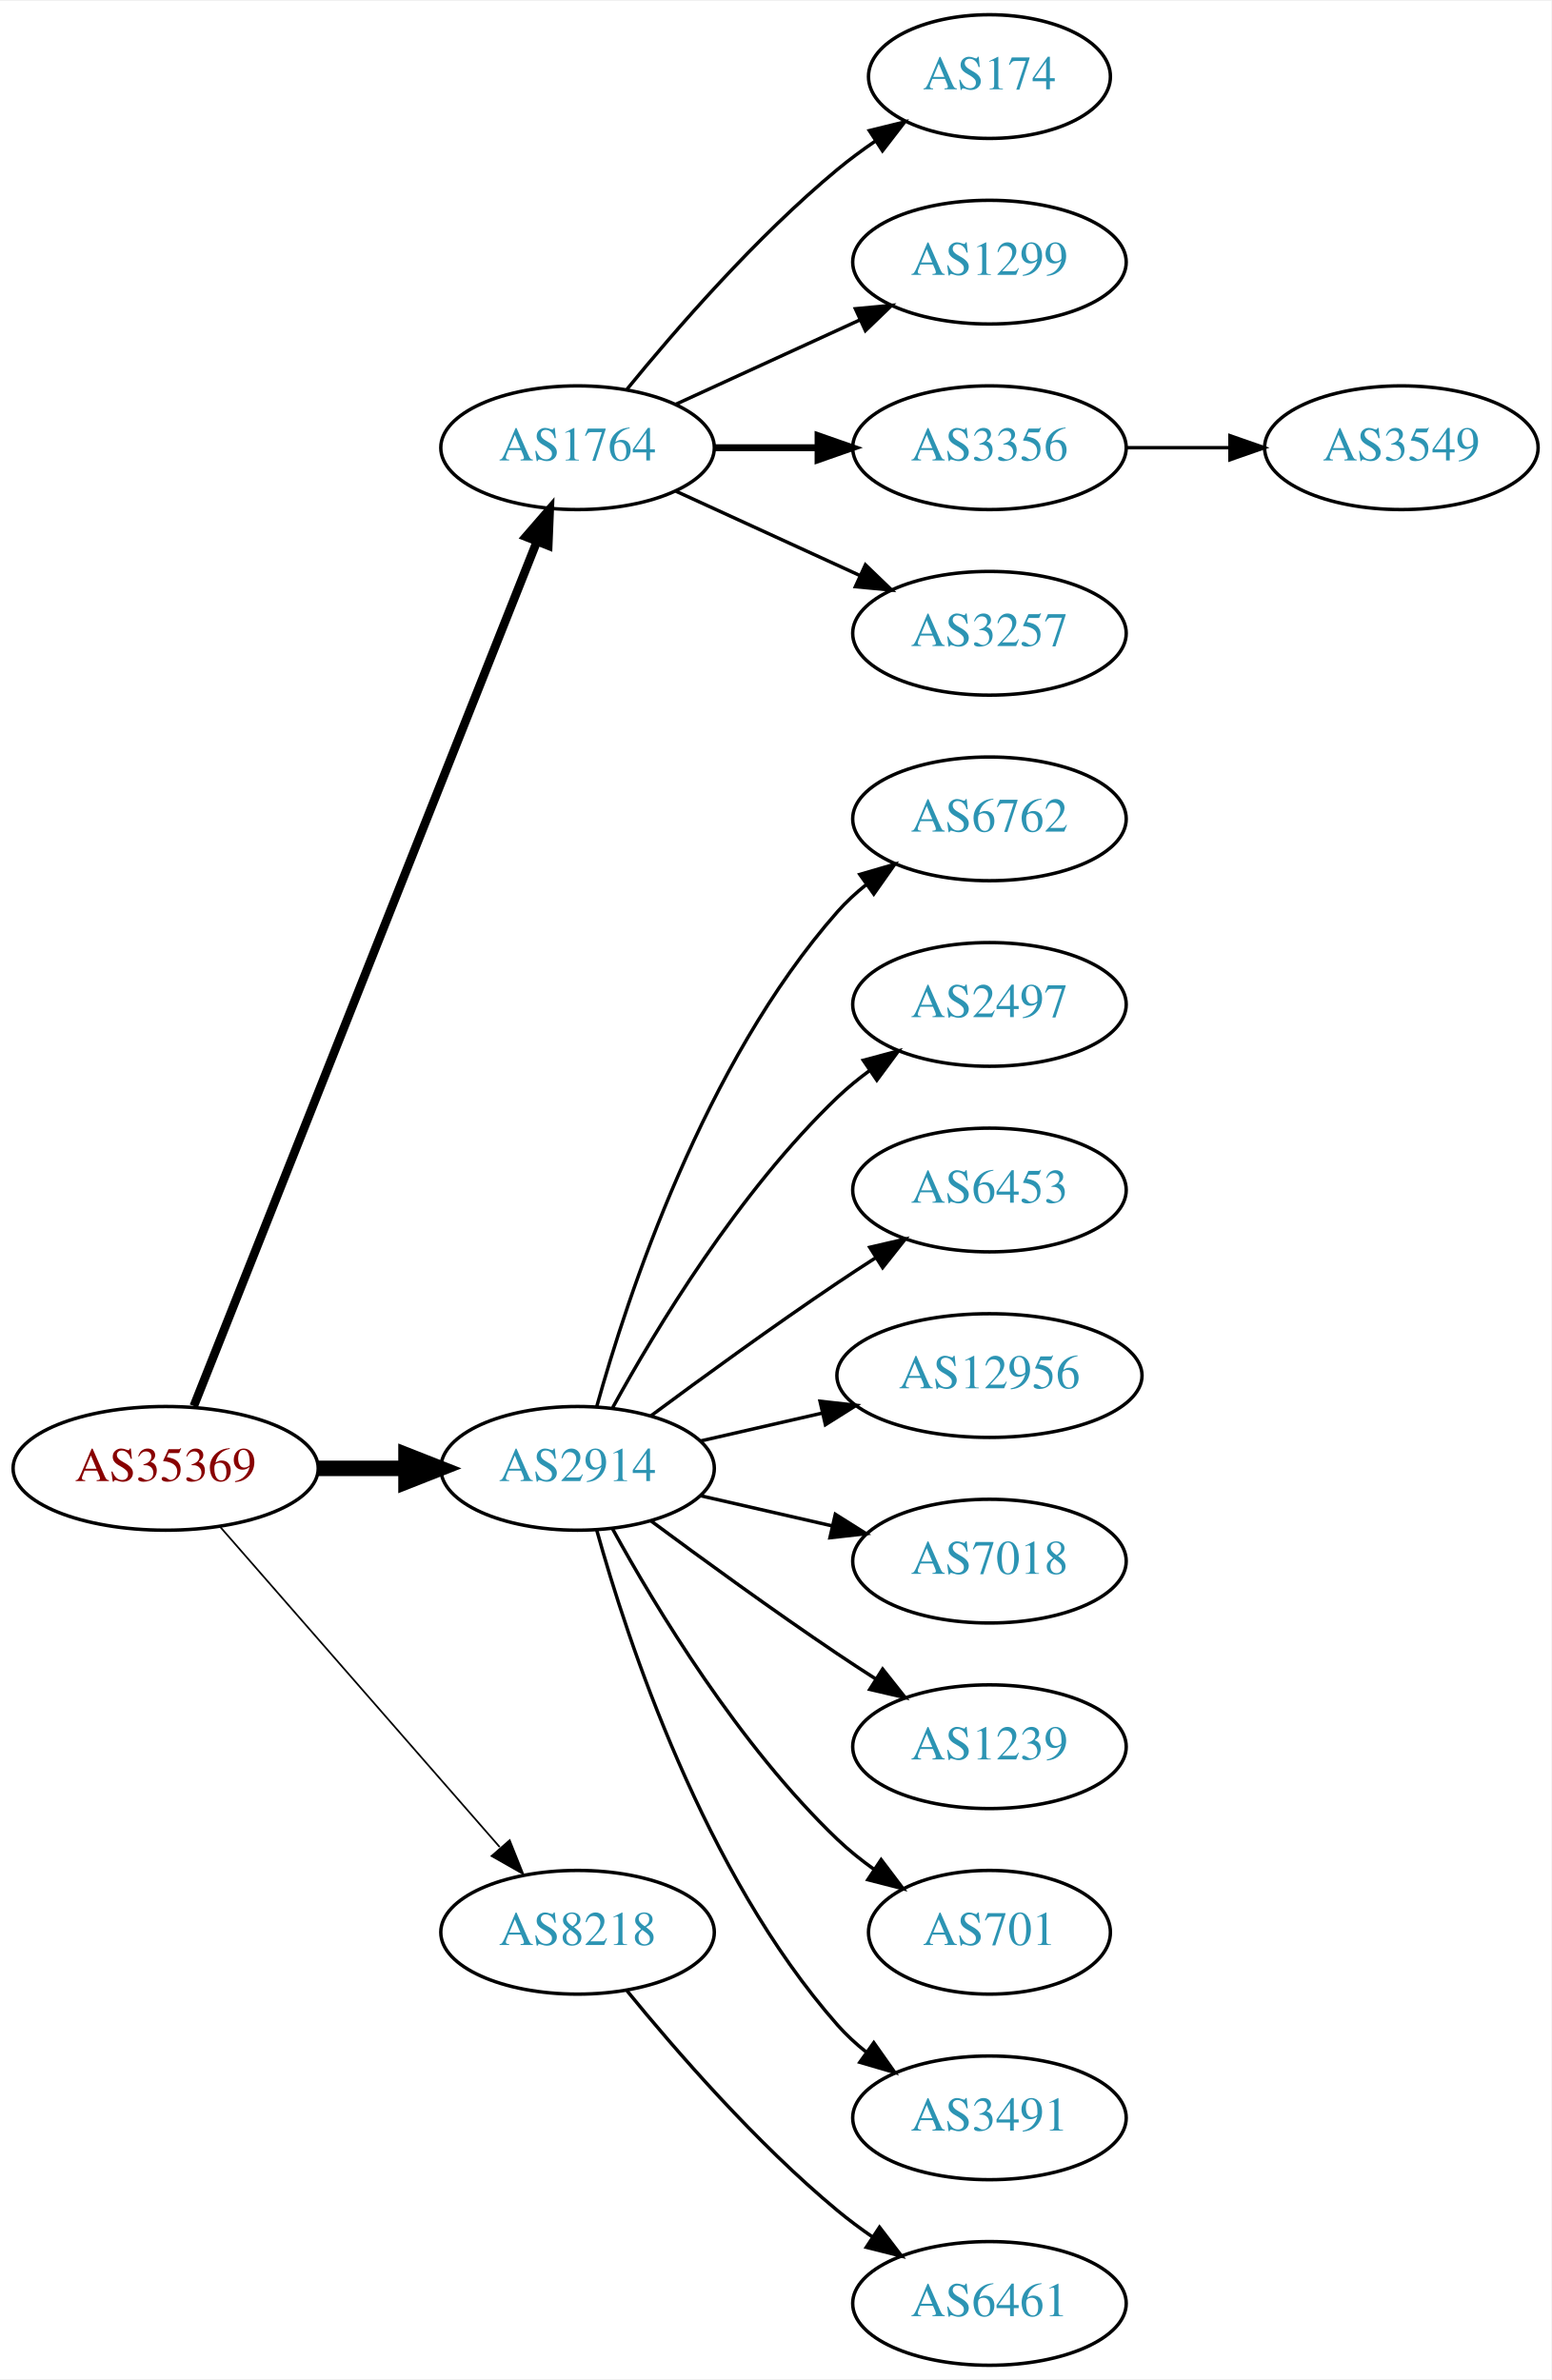
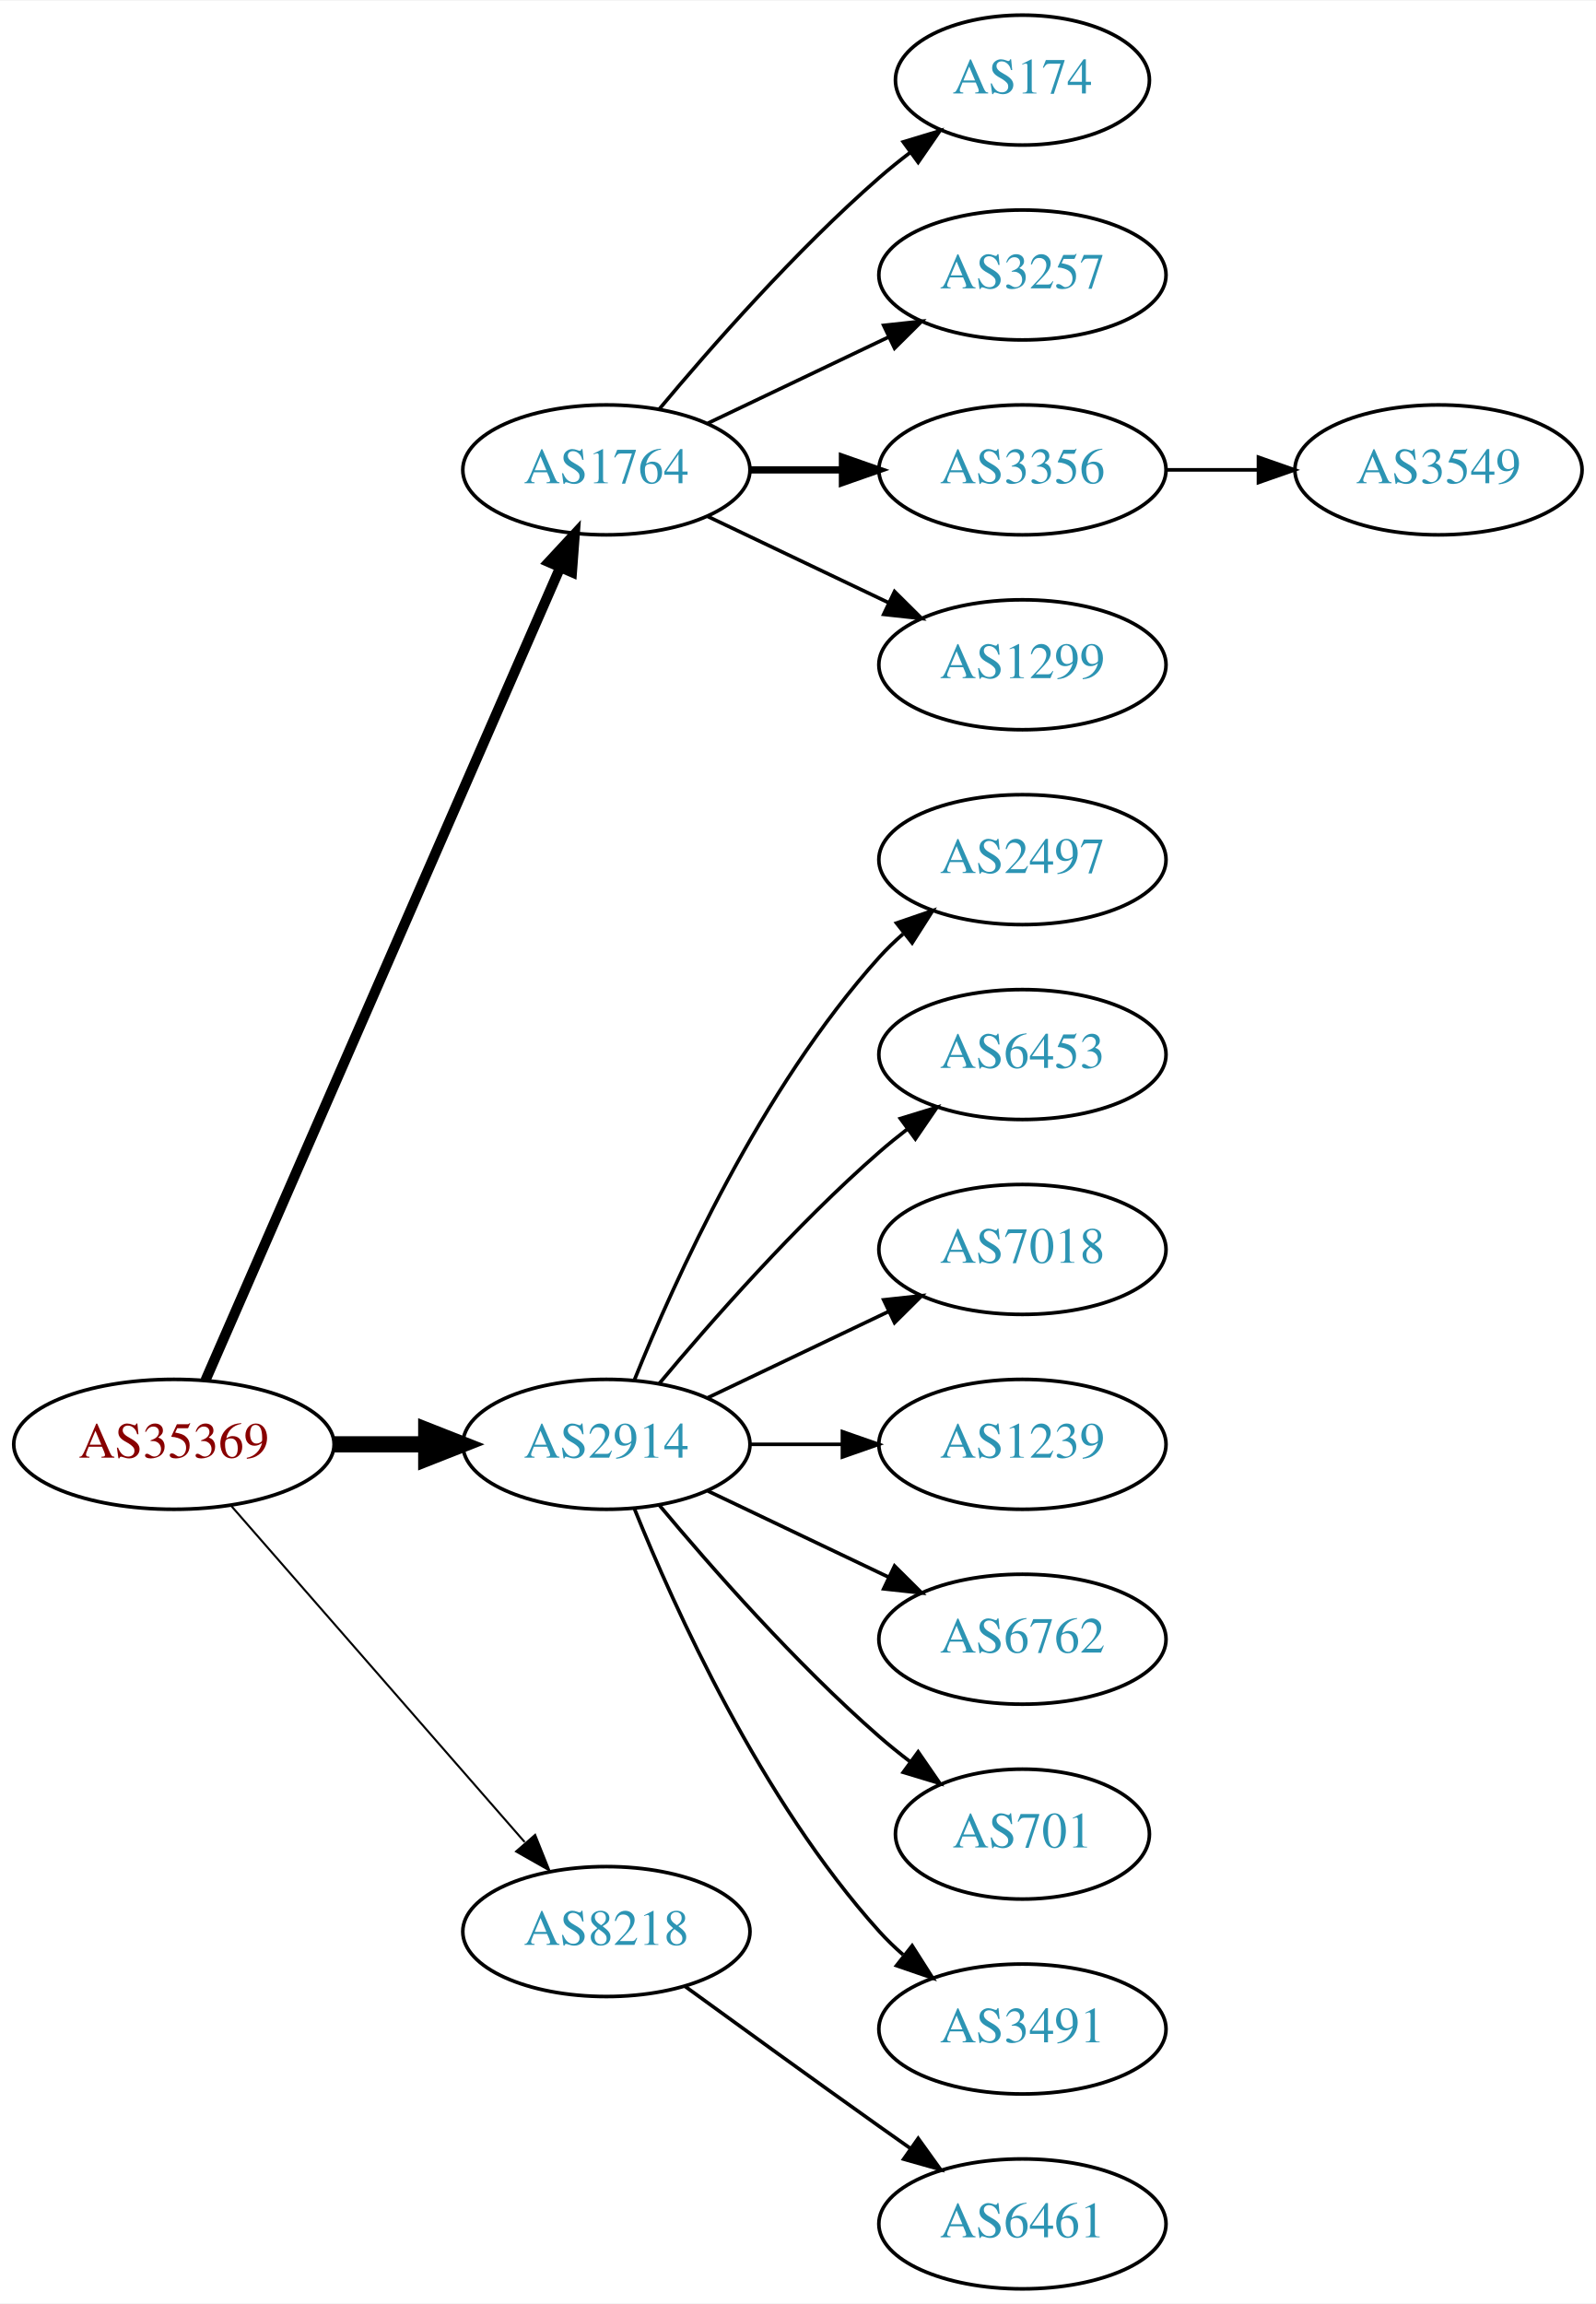
- <svg xmlns="http://www.w3.org/2000/svg" xmlns:xlink="http://www.w3.org/1999/xlink" width="451pt" height="692pt" viewBox="0.00 0.00 451.37 692.00">
-   <g id="graph0" class="graph" transform="scale(1 1) rotate(0) translate(4 688)">
-     <polygon fill="white" stroke="none" points="-4,4 -4,-688 447.37,-688 447.37,4 -4,4" />
+ <svg xmlns="http://www.w3.org/2000/svg" xmlns:xlink="http://www.w3.org/1999/xlink" width="442pt" height="638pt" viewBox="0.00 0.00 442.27 638.00">
+   <g id="graph0" class="graph" transform="scale(1 1) rotate(0) translate(4 634)">
+     <polygon fill="white" stroke="none" points="-4,4 -4,-634 438.271,-634 438.271,4 -4,4" />
    <g id="node1" class="node">
      <g id="a_node1">
        <a xlink:href="/asn/35369" xlink:title="AS35369 ~ LINZAG-TELEKOM-AS [AT]">
-           <ellipse fill="#ffffff" stroke="black" cx="44.196" cy="-261" rx="44.393" ry="18" />
-           <text text-anchor="middle" x="44.196" y="-257.3" font-family="Times,serif" font-size="14.00" fill="#880000">AS35369</text>
+           <ellipse fill="#ffffff" stroke="black" cx="44.196" cy="-234" rx="44.393" ry="18" />
+           <text text-anchor="middle" x="44.196" y="-230.3" font-family="Times,serif" font-size="14.00" fill="#880000">AS35369</text>
        </a>
      </g>
    </g>
    <g id="node2" class="node">
      <g id="a_node2">
        <a xlink:href="/asn/1764" xlink:title="AS1764 ~ NEXTLAYER-AS [AT]">
-           <ellipse fill="#ffffff" stroke="black" cx="164.039" cy="-558" rx="39.794" ry="18" />
-           <text text-anchor="middle" x="164.039" y="-554.3" font-family="Times,serif" font-size="14.00" fill="#2c94b3">AS1764</text>
+           <ellipse fill="#ffffff" stroke="black" cx="164.039" cy="-504" rx="39.794" ry="18" />
+           <text text-anchor="middle" x="164.039" y="-500.3" font-family="Times,serif" font-size="14.00" fill="#2c94b3">AS1764</text>
        </a>
      </g>
    </g>
    <g id="edge1" class="edge">
-       <path fill="none" stroke="black" stroke-width="2.5" d="M52.39,-279.132C72.325,-329.373 128.366,-470.615 152.148,-530.553" />
-       <polygon fill="black" stroke="black" stroke-width="2.5" points="148.997,-532.101 155.939,-540.106 155.504,-529.52 148.997,-532.101" />
+       <path fill="none" stroke="black" stroke-width="2.812" d="M52.928,-251.715C73.029,-297.771 127.038,-421.514 151.141,-476.739" />
+       <polygon fill="black" stroke="black" stroke-width="2.812" points="148.07,-478.454 155.278,-486.219 154.486,-475.654 148.07,-478.454" />
    </g>
    <g id="node3" class="node">
      <g id="a_node3">
        <a xlink:href="/asn/2914" xlink:title="AS2914 ~ NTT America, Inc. [US]">
-           <ellipse fill="#ffffff" stroke="black" cx="164.039" cy="-261" rx="39.794" ry="18" />
-           <text text-anchor="middle" x="164.039" y="-257.3" font-family="Times,serif" font-size="14.00" fill="#2c94b3">AS2914</text>
+           <ellipse fill="#ffffff" stroke="black" cx="164.039" cy="-234" rx="39.794" ry="18" />
+           <text text-anchor="middle" x="164.039" y="-230.3" font-family="Times,serif" font-size="14.00" fill="#2c94b3">AS2914</text>
        </a>
      </g>
    </g>
    <g id="edge2" class="edge">
-       <path fill="none" stroke="black" stroke-width="4.5" d="M88.407,-261C96.72,-261 105.482,-261 113.965,-261" />
-       <polygon fill="black" stroke="black" stroke-width="4.5" points="114.123,-264.938 124.123,-261 114.123,-257.063 114.123,-264.938" />
+       <path fill="none" stroke="black" stroke-width="4.5" d="M88.407,-234C96.72,-234 105.482,-234 113.965,-234" />
+       <polygon fill="black" stroke="black" stroke-width="4.5" points="114.123,-237.938 124.123,-234 114.123,-230.063 114.123,-237.938" />
    </g>
    <g id="node4" class="node">
      <g id="a_node4">
        <a xlink:href="/asn/8218" xlink:title="AS8218 ~ legacy Neotelecoms [FR]">
-           <ellipse fill="#ffffff" stroke="black" cx="164.039" cy="-126" rx="39.794" ry="18" />
-           <text text-anchor="middle" x="164.039" y="-122.3" font-family="Times,serif" font-size="14.00" fill="#2c94b3">AS8218</text>
+           <ellipse fill="#ffffff" stroke="black" cx="164.039" cy="-99" rx="39.794" ry="18" />
+           <text text-anchor="middle" x="164.039" y="-95.3" font-family="Times,serif" font-size="14.00" fill="#2c94b3">AS8218</text>
        </a>
      </g>
    </g>
    <g id="edge3" class="edge">
-       <path fill="none" stroke="black" stroke-width="0.5" d="M60.121,-243.902C80.663,-220.369 117.782,-177.845 141.379,-150.813" />
-       <polygon fill="black" stroke="black" stroke-width="0.5" points="144.296,-152.794 148.235,-142.959 139.022,-148.191 144.296,-152.794" />
+       <path fill="none" stroke="black" stroke-width="0.562" d="M60.121,-216.902C80.663,-193.369 117.782,-150.845 141.379,-123.813" />
+       <polygon fill="black" stroke="black" stroke-width="0.562" points="144.296,-125.794 148.235,-115.959 139.022,-121.191 144.296,-125.794" />
    </g>
    <g id="node5" class="node">
      <g id="a_node5">
        <a xlink:href="/asn/174" xlink:title="AS174 ~ Cogent Communications [US]">
-           <ellipse fill="#ffffff" stroke="black" cx="283.881" cy="-666" rx="35.194" ry="18" />
-           <text text-anchor="middle" x="283.881" y="-662.3" font-family="Times,serif" font-size="14.00" fill="#2c94b3">AS174</text>
+           <ellipse fill="#ffffff" stroke="black" cx="279.332" cy="-612" rx="35.194" ry="18" />
+           <text text-anchor="middle" x="279.332" y="-608.3" font-family="Times,serif" font-size="14.00" fill="#2c94b3">AS174</text>
        </a>
      </g>
    </g>
    <g id="edge4" class="edge">
-       <path fill="none" stroke="black" d="M178.458,-575.065C192.572,-592.375 215.987,-619.345 239.685,-639 243.148,-641.872 246.941,-644.669 250.795,-647.308" />
-       <polygon fill="black" stroke="black" points="248.938,-650.275 259.228,-652.797 252.757,-644.408 248.938,-650.275" />
+       <path fill="none" stroke="black" d="M178.669,-520.817C192.951,-537.929 216.498,-564.745 239.685,-585 242.355,-587.332 245.228,-589.648 248.158,-591.886" />
+       <polygon fill="black" stroke="black" points="246.309,-594.87 256.449,-597.939 250.436,-589.216 246.309,-594.87" />
    </g>
    <g id="node6" class="node">
      <g id="a_node6">
-         <a xlink:href="/asn/1299" xlink:title="AS1299 ~ Telia Carrier [EU]">
-           <ellipse fill="#ffffff" stroke="black" cx="283.881" cy="-612" rx="39.794" ry="18" />
-           <text text-anchor="middle" x="283.881" y="-608.3" font-family="Times,serif" font-size="14.00" fill="#2c94b3">AS1299</text>
+         <a xlink:href="/asn/3257" xlink:title="AS3257 ~ GTT [DE]">
+           <ellipse fill="#ffffff" stroke="black" cx="279.332" cy="-558" rx="39.794" ry="18" />
+           <text text-anchor="middle" x="279.332" y="-554.3" font-family="Times,serif" font-size="14.00" fill="#2c94b3">AS3257</text>
        </a>
      </g>
    </g>
    <g id="edge5" class="edge">
-       <path fill="none" stroke="black" d="M192.667,-570.661C208.624,-577.973 228.895,-587.261 246.178,-595.181" />
-       <polygon fill="black" stroke="black" points="244.876,-598.435 255.425,-599.419 247.793,-592.071 244.876,-598.435" />
+       <path fill="none" stroke="black" d="M192.175,-516.934C207.169,-524.081 225.99,-533.052 242.213,-540.785" />
+       <polygon fill="black" stroke="black" points="240.884,-544.028 251.417,-545.171 243.895,-537.709 240.884,-544.028" />
    </g>
    <g id="node7" class="node">
      <g id="a_node7">
        <a xlink:href="/asn/3356" xlink:title="AS3356 ~ Level 3 Parent, LLC [US]">
-           <ellipse fill="#ffffff" stroke="black" cx="283.881" cy="-558" rx="39.794" ry="18" />
-           <text text-anchor="middle" x="283.881" y="-554.3" font-family="Times,serif" font-size="14.00" fill="#2c94b3">AS3356</text>
+           <ellipse fill="#ffffff" stroke="black" cx="279.332" cy="-504" rx="39.794" ry="18" />
+           <text text-anchor="middle" x="279.332" y="-500.3" font-family="Times,serif" font-size="14.00" fill="#2c94b3">AS3356</text>
        </a>
      </g>
    </g>
    <g id="edge6" class="edge">
-       <path fill="none" stroke="black" stroke-width="2" d="M203.951,-558C213.505,-558 223.854,-558 233.817,-558" />
-       <polygon fill="black" stroke="black" stroke-width="2" points="234.009,-561.5 244.009,-558 234.009,-554.5 234.009,-561.5" />
+       <path fill="none" stroke="black" stroke-width="2" d="M203.711,-504C211.914,-504 220.678,-504 229.21,-504" />
+       <polygon fill="black" stroke="black" stroke-width="2" points="229.449,-507.5 239.449,-504 229.449,-500.5 229.449,-507.5" />
    </g>
    <g id="node8" class="node">
      <g id="a_node8">
-         <a xlink:href="/asn/3257" xlink:title="AS3257 ~ GTT [DE]">
-           <ellipse fill="#ffffff" stroke="black" cx="283.881" cy="-504" rx="39.794" ry="18" />
-           <text text-anchor="middle" x="283.881" y="-500.3" font-family="Times,serif" font-size="14.00" fill="#2c94b3">AS3257</text>
+         <a xlink:href="/asn/1299" xlink:title="AS1299 ~ Telia Carrier [EU]">
+           <ellipse fill="#ffffff" stroke="black" cx="279.332" cy="-450" rx="39.794" ry="18" />
+           <text text-anchor="middle" x="279.332" y="-446.3" font-family="Times,serif" font-size="14.00" fill="#2c94b3">AS1299</text>
        </a>
      </g>
    </g>
    <g id="edge7" class="edge">
-       <path fill="none" stroke="black" d="M192.667,-545.339C208.624,-538.027 228.895,-528.739 246.178,-520.819" />
-       <polygon fill="black" stroke="black" points="247.793,-523.929 255.425,-516.581 244.876,-517.565 247.793,-523.929" />
+       <path fill="none" stroke="black" d="M192.175,-491.066C207.169,-483.919 225.99,-474.948 242.213,-467.215" />
+       <polygon fill="black" stroke="black" points="243.895,-470.291 251.417,-462.829 240.884,-463.972 243.895,-470.291" />
    </g>
    <g id="node10" class="node">
      <g id="a_node10">
-         <a xlink:href="/asn/6762" xlink:title="AS6762 ~ TELECOM ITALIA SPARKLE S.p.A. [IT]">
-           <ellipse fill="#ffffff" stroke="black" cx="283.881" cy="-450" rx="39.794" ry="18" />
-           <text text-anchor="middle" x="283.881" y="-446.3" font-family="Times,serif" font-size="14.00" fill="#2c94b3">AS6762</text>
+         <a xlink:href="/asn/2497" xlink:title="AS2497 ~ Internet Initiative Japan Inc. [JP]">
+           <ellipse fill="#ffffff" stroke="black" cx="279.332" cy="-396" rx="39.794" ry="18" />
+           <text text-anchor="middle" x="279.332" y="-392.3" font-family="Times,serif" font-size="14.00" fill="#2c94b3">AS2497</text>
        </a>
      </g>
    </g>
    <g id="edge9" class="edge">
-       <path fill="none" stroke="black" d="M169.612,-278.946C178.517,-310.995 200.801,-378.842 239.685,-423 242.169,-425.821 245.019,-428.449 248.044,-430.871" />
-       <polygon fill="black" stroke="black" points="246.162,-433.828 256.334,-436.791 250.23,-428.131 246.162,-433.828" />
+       <path fill="none" stroke="black" d="M171.786,-251.787C182.837,-279.243 206.891,-332.578 239.685,-369 241.688,-371.224 243.906,-373.363 246.239,-375.397" />
+       <polygon fill="black" stroke="black" points="244.437,-378.433 254.458,-381.873 248.769,-372.935 244.437,-378.433" />
    </g>
    <g id="node11" class="node">
      <g id="a_node11">
-         <a xlink:href="/asn/2497" xlink:title="AS2497 ~ Internet Initiative Japan Inc. [JP]">
-           <ellipse fill="#ffffff" stroke="black" cx="283.881" cy="-396" rx="39.794" ry="18" />
-           <text text-anchor="middle" x="283.881" y="-392.3" font-family="Times,serif" font-size="14.00" fill="#2c94b3">AS2497</text>
+         <a xlink:href="/asn/6453" xlink:title="AS6453 ~ TATA COMMUNICATIONS (AMERICA) INC [US]">
+           <ellipse fill="#ffffff" stroke="black" cx="279.332" cy="-342" rx="39.794" ry="18" />
+           <text text-anchor="middle" x="279.332" y="-338.3" font-family="Times,serif" font-size="14.00" fill="#2c94b3">AS6453</text>
        </a>
      </g>
    </g>
    <g id="edge10" class="edge">
-       <path fill="none" stroke="black" d="M174.28,-278.713C186.825,-301.561 211.002,-341.611 239.685,-369 242.553,-371.739 245.742,-374.347 249.051,-376.785" />
-       <polygon fill="black" stroke="black" points="247.175,-379.742 257.411,-382.477 251.114,-373.956 247.175,-379.742" />
+       <path fill="none" stroke="black" d="M178.669,-250.817C192.951,-267.929 216.498,-294.745 239.685,-315 242.151,-317.154 244.789,-319.294 247.487,-321.372" />
+       <polygon fill="black" stroke="black" points="245.512,-324.264 255.641,-327.37 249.66,-318.625 245.512,-324.264" />
    </g>
    <g id="node12" class="node">
      <g id="a_node12">
-         <a xlink:href="/asn/6453" xlink:title="AS6453 ~ TATA COMMUNICATIONS (AMERICA) INC [US]">
-           <ellipse fill="#ffffff" stroke="black" cx="283.881" cy="-342" rx="39.794" ry="18" />
-           <text text-anchor="middle" x="283.881" y="-338.3" font-family="Times,serif" font-size="14.00" fill="#2c94b3">AS6453</text>
+         <a xlink:href="/asn/7018" xlink:title="AS7018 ~ AT&amp;T Services, Inc. [US]">
+           <ellipse fill="#ffffff" stroke="black" cx="279.332" cy="-288" rx="39.794" ry="18" />
+           <text text-anchor="middle" x="279.332" y="-284.3" font-family="Times,serif" font-size="14.00" fill="#2c94b3">AS7018</text>
        </a>
      </g>
    </g>
    <g id="edge11" class="edge">
-       <path fill="none" stroke="black" d="M185.369,-276.277C200.231,-287.304 220.976,-302.407 239.685,-315 243.234,-317.389 246.984,-319.839 250.733,-322.242" />
-       <polygon fill="black" stroke="black" points="249.059,-325.325 259.381,-327.712 252.801,-319.409 249.059,-325.325" />
+       <path fill="none" stroke="black" d="M192.175,-246.934C207.169,-254.081 225.99,-263.052 242.213,-270.785" />
+       <polygon fill="black" stroke="black" points="240.884,-274.028 251.417,-275.171 243.895,-267.709 240.884,-274.028" />
    </g>
    <g id="node13" class="node">
      <g id="a_node13">
-         <a xlink:href="/asn/12956" xlink:title="AS12956 ~ TELXIUS [ES]">
-           <ellipse fill="#ffffff" stroke="black" cx="283.881" cy="-288" rx="44.393" ry="18" />
-           <text text-anchor="middle" x="283.881" y="-284.3" font-family="Times,serif" font-size="14.00" fill="#2c94b3">AS12956</text>
+         <a xlink:href="/asn/1239" xlink:title="AS1239 ~ Sprint [US]">
+           <ellipse fill="#ffffff" stroke="black" cx="279.332" cy="-234" rx="39.794" ry="18" />
+           <text text-anchor="middle" x="279.332" y="-230.3" font-family="Times,serif" font-size="14.00" fill="#2c94b3">AS1239</text>
        </a>
      </g>
    </g>
    <g id="edge12" class="edge">
-       <path fill="none" stroke="black" d="M199.758,-268.955C210.896,-271.507 223.432,-274.379 235.325,-277.104" />
-       <polygon fill="black" stroke="black" points="234.59,-280.526 245.119,-279.348 236.153,-273.703 234.59,-280.526" />
+       <path fill="none" stroke="black" d="M203.711,-234C211.914,-234 220.678,-234 229.21,-234" />
+       <polygon fill="black" stroke="black" points="229.449,-237.5 239.449,-234 229.449,-230.5 229.449,-237.5" />
    </g>
    <g id="node14" class="node">
      <g id="a_node14">
-         <a xlink:href="/asn/7018" xlink:title="AS7018 ~ AT&amp;T Services, Inc. [US]">
-           <ellipse fill="#ffffff" stroke="black" cx="283.881" cy="-234" rx="39.794" ry="18" />
-           <text text-anchor="middle" x="283.881" y="-230.3" font-family="Times,serif" font-size="14.00" fill="#2c94b3">AS7018</text>
+         <a xlink:href="/asn/6762" xlink:title="AS6762 ~ TELECOM ITALIA SPARKLE S.p.A. [IT]">
+           <ellipse fill="#ffffff" stroke="black" cx="279.332" cy="-180" rx="39.794" ry="18" />
+           <text text-anchor="middle" x="279.332" y="-176.3" font-family="Times,serif" font-size="14.00" fill="#2c94b3">AS6762</text>
        </a>
      </g>
    </g>
    <g id="edge13" class="edge">
-       <path fill="none" stroke="black" d="M199.758,-253.045C211.758,-250.296 225.379,-247.175 238.071,-244.267" />
-       <polygon fill="black" stroke="black" points="239.037,-247.636 248.003,-241.991 237.474,-240.813 239.037,-247.636" />
+       <path fill="none" stroke="black" d="M192.175,-221.066C207.169,-213.919 225.99,-204.948 242.213,-197.215" />
+       <polygon fill="black" stroke="black" points="243.895,-200.291 251.417,-192.829 240.884,-193.972 243.895,-200.291" />
    </g>
    <g id="node15" class="node">
      <g id="a_node15">
-         <a xlink:href="/asn/1239" xlink:title="AS1239 ~ Sprint [US]">
-           <ellipse fill="#ffffff" stroke="black" cx="283.881" cy="-180" rx="39.794" ry="18" />
-           <text text-anchor="middle" x="283.881" y="-176.3" font-family="Times,serif" font-size="14.00" fill="#2c94b3">AS1239</text>
+         <a xlink:href="/asn/701" xlink:title="AS701 ~ UUNET [US]">
+           <ellipse fill="#ffffff" stroke="black" cx="279.332" cy="-126" rx="35.194" ry="18" />
+           <text text-anchor="middle" x="279.332" y="-122.3" font-family="Times,serif" font-size="14.00" fill="#2c94b3">AS701</text>
        </a>
      </g>
    </g>
    <g id="edge14" class="edge">
-       <path fill="none" stroke="black" d="M185.369,-245.723C200.231,-234.696 220.976,-219.593 239.685,-207 243.234,-204.611 246.984,-202.161 250.733,-199.758" />
-       <polygon fill="black" stroke="black" points="252.801,-202.591 259.381,-194.288 249.059,-196.675 252.801,-202.591" />
+       <path fill="none" stroke="black" d="M178.669,-217.183C192.951,-200.071 216.498,-173.255 239.685,-153 242.355,-150.668 245.228,-148.352 248.158,-146.114" />
+       <polygon fill="black" stroke="black" points="250.436,-148.784 256.449,-140.061 246.309,-143.13 250.436,-148.784" />
    </g>
    <g id="node16" class="node">
      <g id="a_node16">
-         <a xlink:href="/asn/701" xlink:title="AS701 ~ UUNET [US]">
-           <ellipse fill="#ffffff" stroke="black" cx="283.881" cy="-126" rx="35.194" ry="18" />
-           <text text-anchor="middle" x="283.881" y="-122.3" font-family="Times,serif" font-size="14.00" fill="#2c94b3">AS701</text>
+         <a xlink:href="/asn/3491" xlink:title="AS3491 ~ PCCW Global, Inc. [US]">
+           <ellipse fill="#ffffff" stroke="black" cx="279.332" cy="-72" rx="39.794" ry="18" />
+           <text text-anchor="middle" x="279.332" y="-68.3" font-family="Times,serif" font-size="14.00" fill="#2c94b3">AS3491</text>
        </a>
      </g>
    </g>
    <g id="edge15" class="edge">
-       <path fill="none" stroke="black" d="M174.28,-243.287C186.825,-220.439 211.002,-180.389 239.685,-153 242.939,-149.893 246.606,-146.954 250.393,-144.24" />
-       <polygon fill="black" stroke="black" points="252.37,-147.128 258.761,-138.678 248.495,-141.299 252.37,-147.128" />
+       <path fill="none" stroke="black" d="M171.786,-216.213C182.837,-188.757 206.891,-135.422 239.685,-99 241.688,-96.776 243.906,-94.637 246.239,-92.603" />
+       <polygon fill="black" stroke="black" points="248.769,-95.065 254.458,-86.127 244.437,-89.567 248.769,-95.065" />
    </g>
    <g id="node17" class="node">
      <g id="a_node17">
-         <a xlink:href="/asn/3491" xlink:title="AS3491 ~ PCCW Global, Inc. [US]">
-           <ellipse fill="#ffffff" stroke="black" cx="283.881" cy="-72" rx="39.794" ry="18" />
-           <text text-anchor="middle" x="283.881" y="-68.3" font-family="Times,serif" font-size="14.00" fill="#2c94b3">AS3491</text>
+         <a xlink:href="/asn/6461" xlink:title="AS6461 ~ ZAYO-6461 [US]">
+           <ellipse fill="#ffffff" stroke="black" cx="279.332" cy="-18" rx="39.794" ry="18" />
+           <text text-anchor="middle" x="279.332" y="-14.3" font-family="Times,serif" font-size="14.00" fill="#2c94b3">AS6461</text>
        </a>
      </g>
    </g>
    <g id="edge16" class="edge">
-       <path fill="none" stroke="black" d="M169.612,-243.054C178.517,-211.005 200.801,-143.158 239.685,-99 242.169,-96.179 245.019,-93.551 248.044,-91.129" />
-       <polygon fill="black" stroke="black" points="250.23,-93.869 256.334,-85.209 246.162,-88.172 250.23,-93.869" />
-     </g>
-     <g id="node18" class="node">
-       <g id="a_node18">
-         <a xlink:href="/asn/6461" xlink:title="AS6461 ~ Zayo Bandwidth [US]">
-           <ellipse fill="#ffffff" stroke="black" cx="283.881" cy="-18" rx="39.794" ry="18" />
-           <text text-anchor="middle" x="283.881" y="-14.3" font-family="Times,serif" font-size="14.00" fill="#2c94b3">AS6461</text>
-         </a>
-       </g>
-     </g>
-     <g id="edge17" class="edge">
-       <path fill="none" stroke="black" d="M178.458,-108.935C192.572,-91.625 215.987,-64.655 239.685,-45 242.901,-42.332 246.402,-39.73 249.972,-37.259" />
-       <polygon fill="black" stroke="black" points="251.896,-40.183 258.329,-31.764 248.05,-34.334 251.896,-40.183" />
+       <path fill="none" stroke="black" d="M185.887,-83.778C200.821,-72.909 221.435,-57.975 239.685,-45 242.506,-42.995 245.449,-40.915 248.397,-38.841" />
+       <polygon fill="black" stroke="black" points="250.443,-41.681 256.621,-33.074 246.424,-35.95 250.443,-41.681" />
    </g>
    <g id="node9" class="node">
      <g id="a_node9">
        <a xlink:href="/asn/3549" xlink:title="AS3549 ~ Level 3 Parent, LLC [US]">
-           <ellipse fill="#ffffff" stroke="black" cx="403.724" cy="-558" rx="39.794" ry="18" />
-           <text text-anchor="middle" x="403.724" y="-554.3" font-family="Times,serif" font-size="14.00" fill="#2c94b3">AS3549</text>
+           <ellipse fill="#ffffff" stroke="black" cx="394.625" cy="-504" rx="39.794" ry="18" />
+           <text text-anchor="middle" x="394.625" y="-500.3" font-family="Times,serif" font-size="14.00" fill="#2c94b3">AS3549</text>
        </a>
      </g>
    </g>
    <g id="edge8" class="edge">
-       <path fill="none" stroke="black" d="M323.794,-558C333.347,-558 343.697,-558 353.659,-558" />
-       <polygon fill="black" stroke="black" points="353.852,-561.5 363.852,-558 353.852,-554.5 353.852,-561.5" />
+       <path fill="none" stroke="black" d="M319.004,-504C327.207,-504 335.971,-504 344.503,-504" />
+       <polygon fill="black" stroke="black" points="344.742,-507.5 354.742,-504 344.742,-500.5 344.742,-507.5" />
    </g>
  </g>
</svg>
